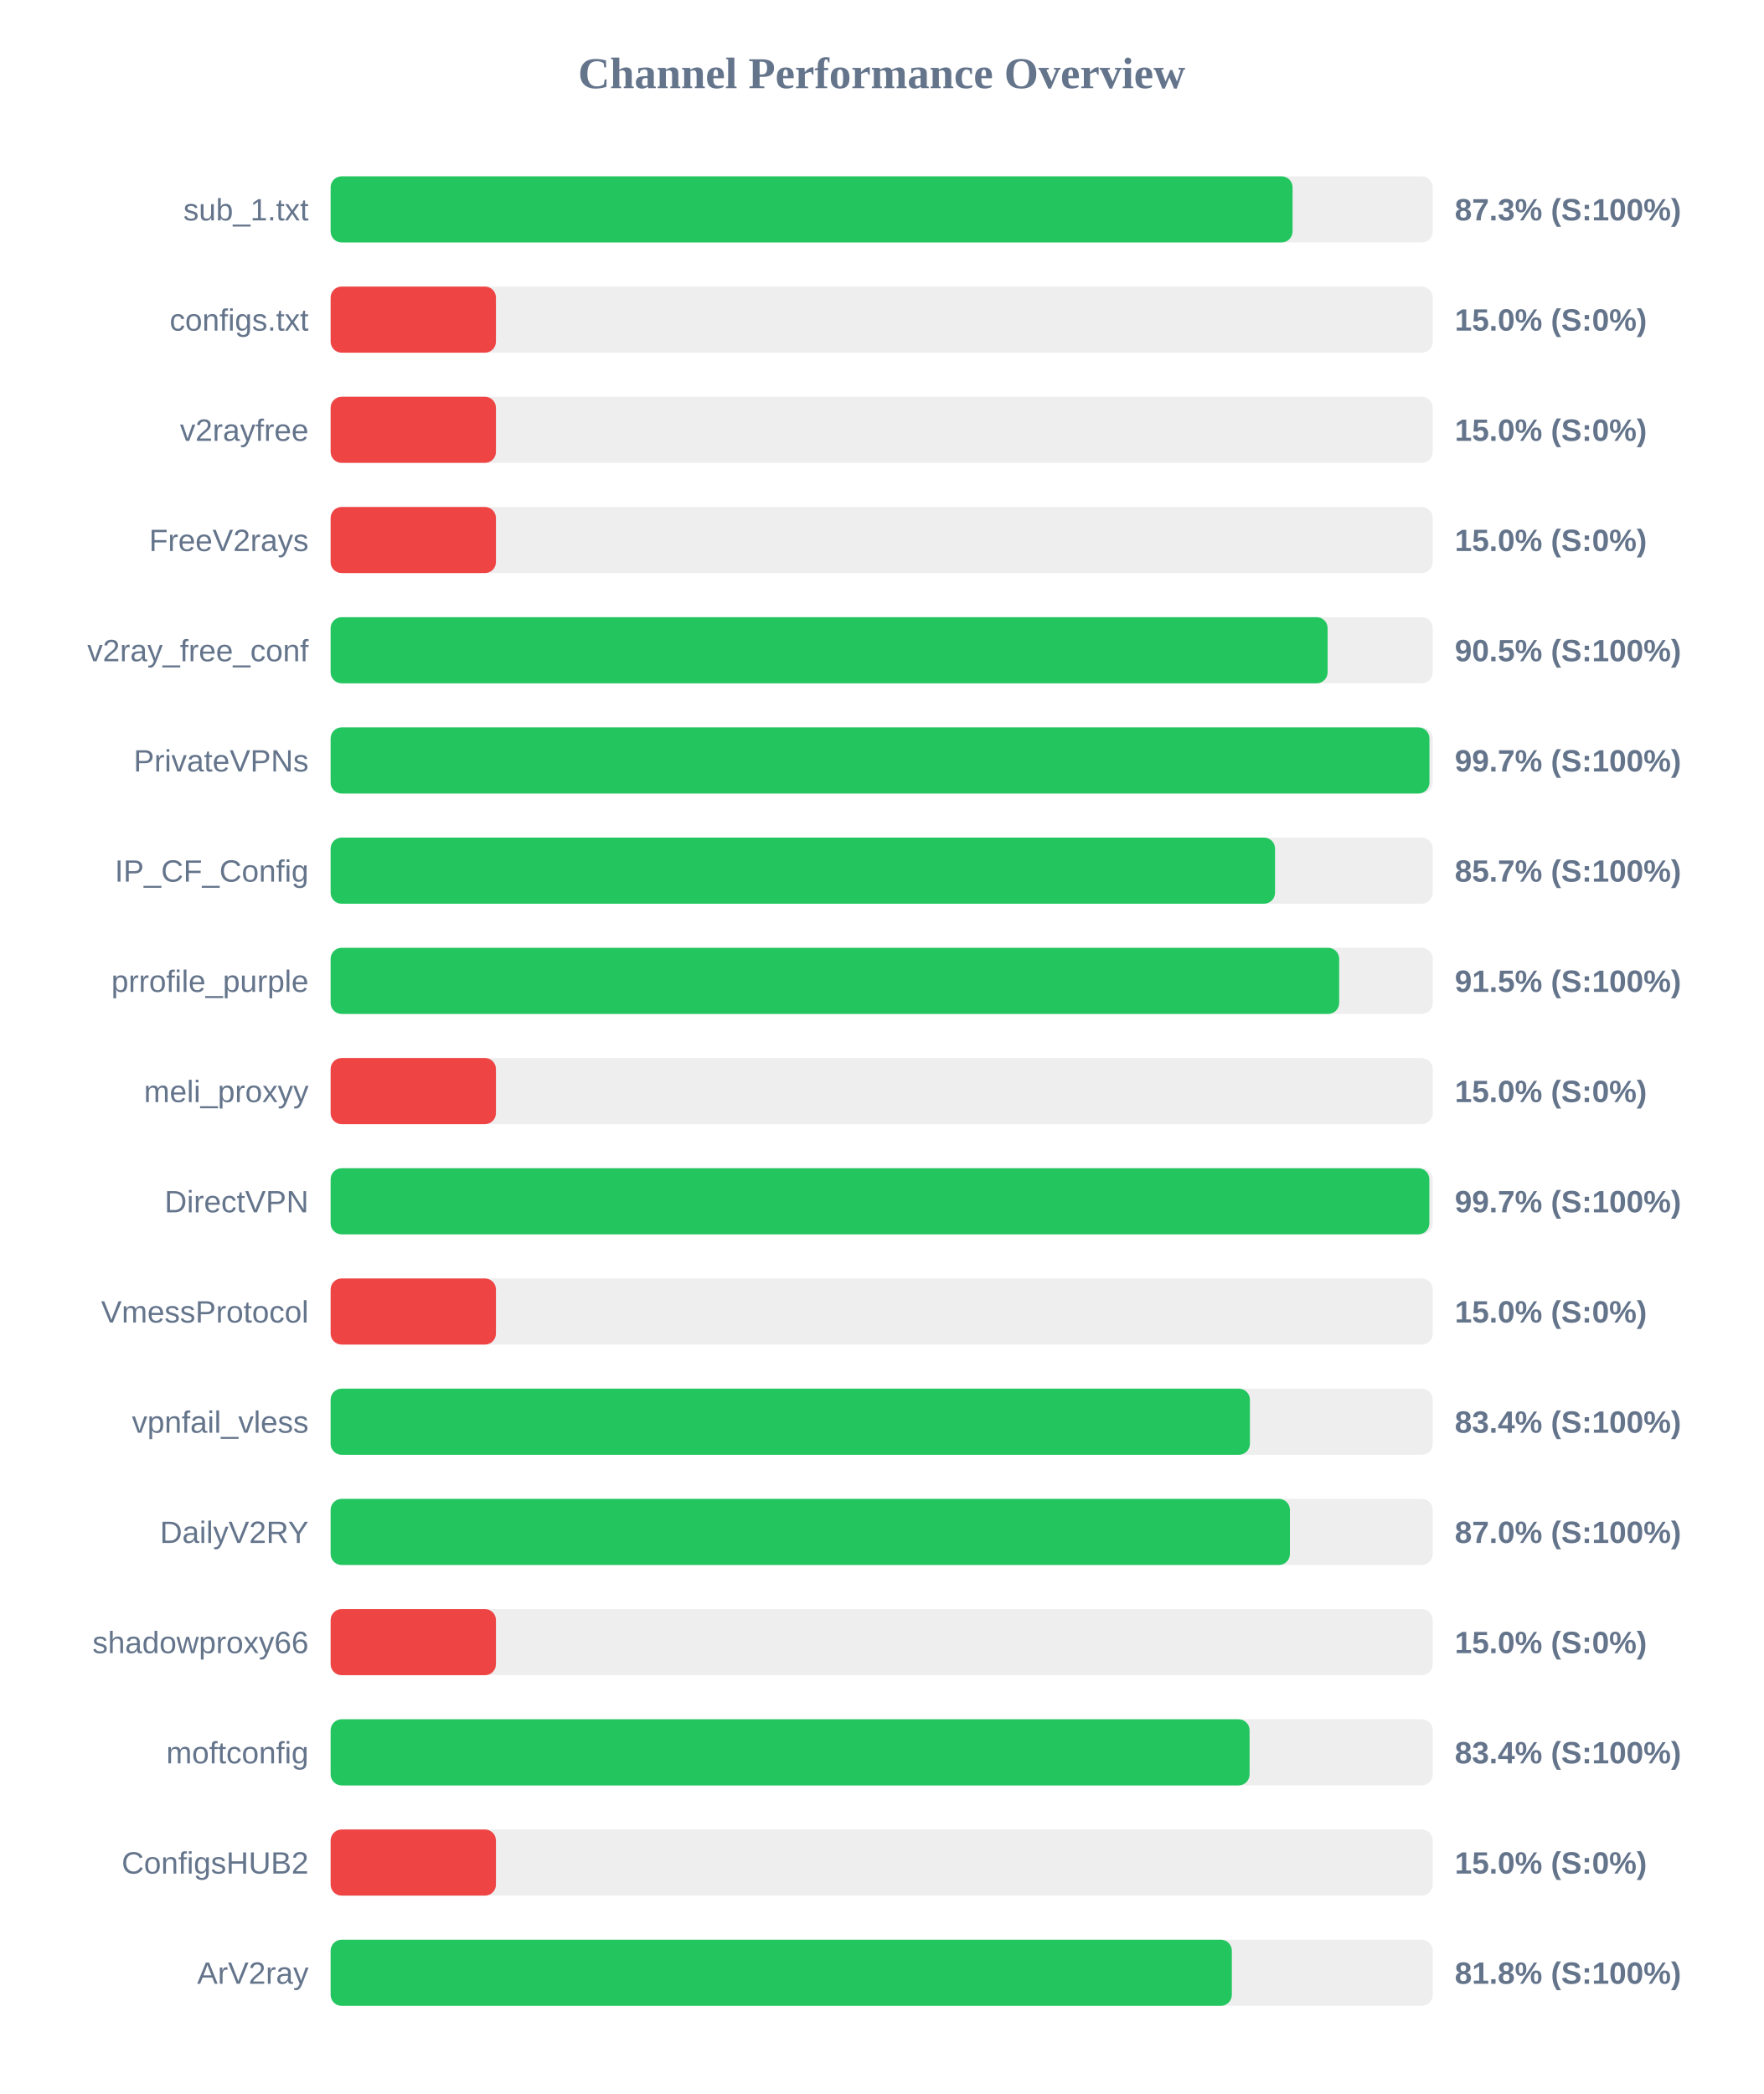
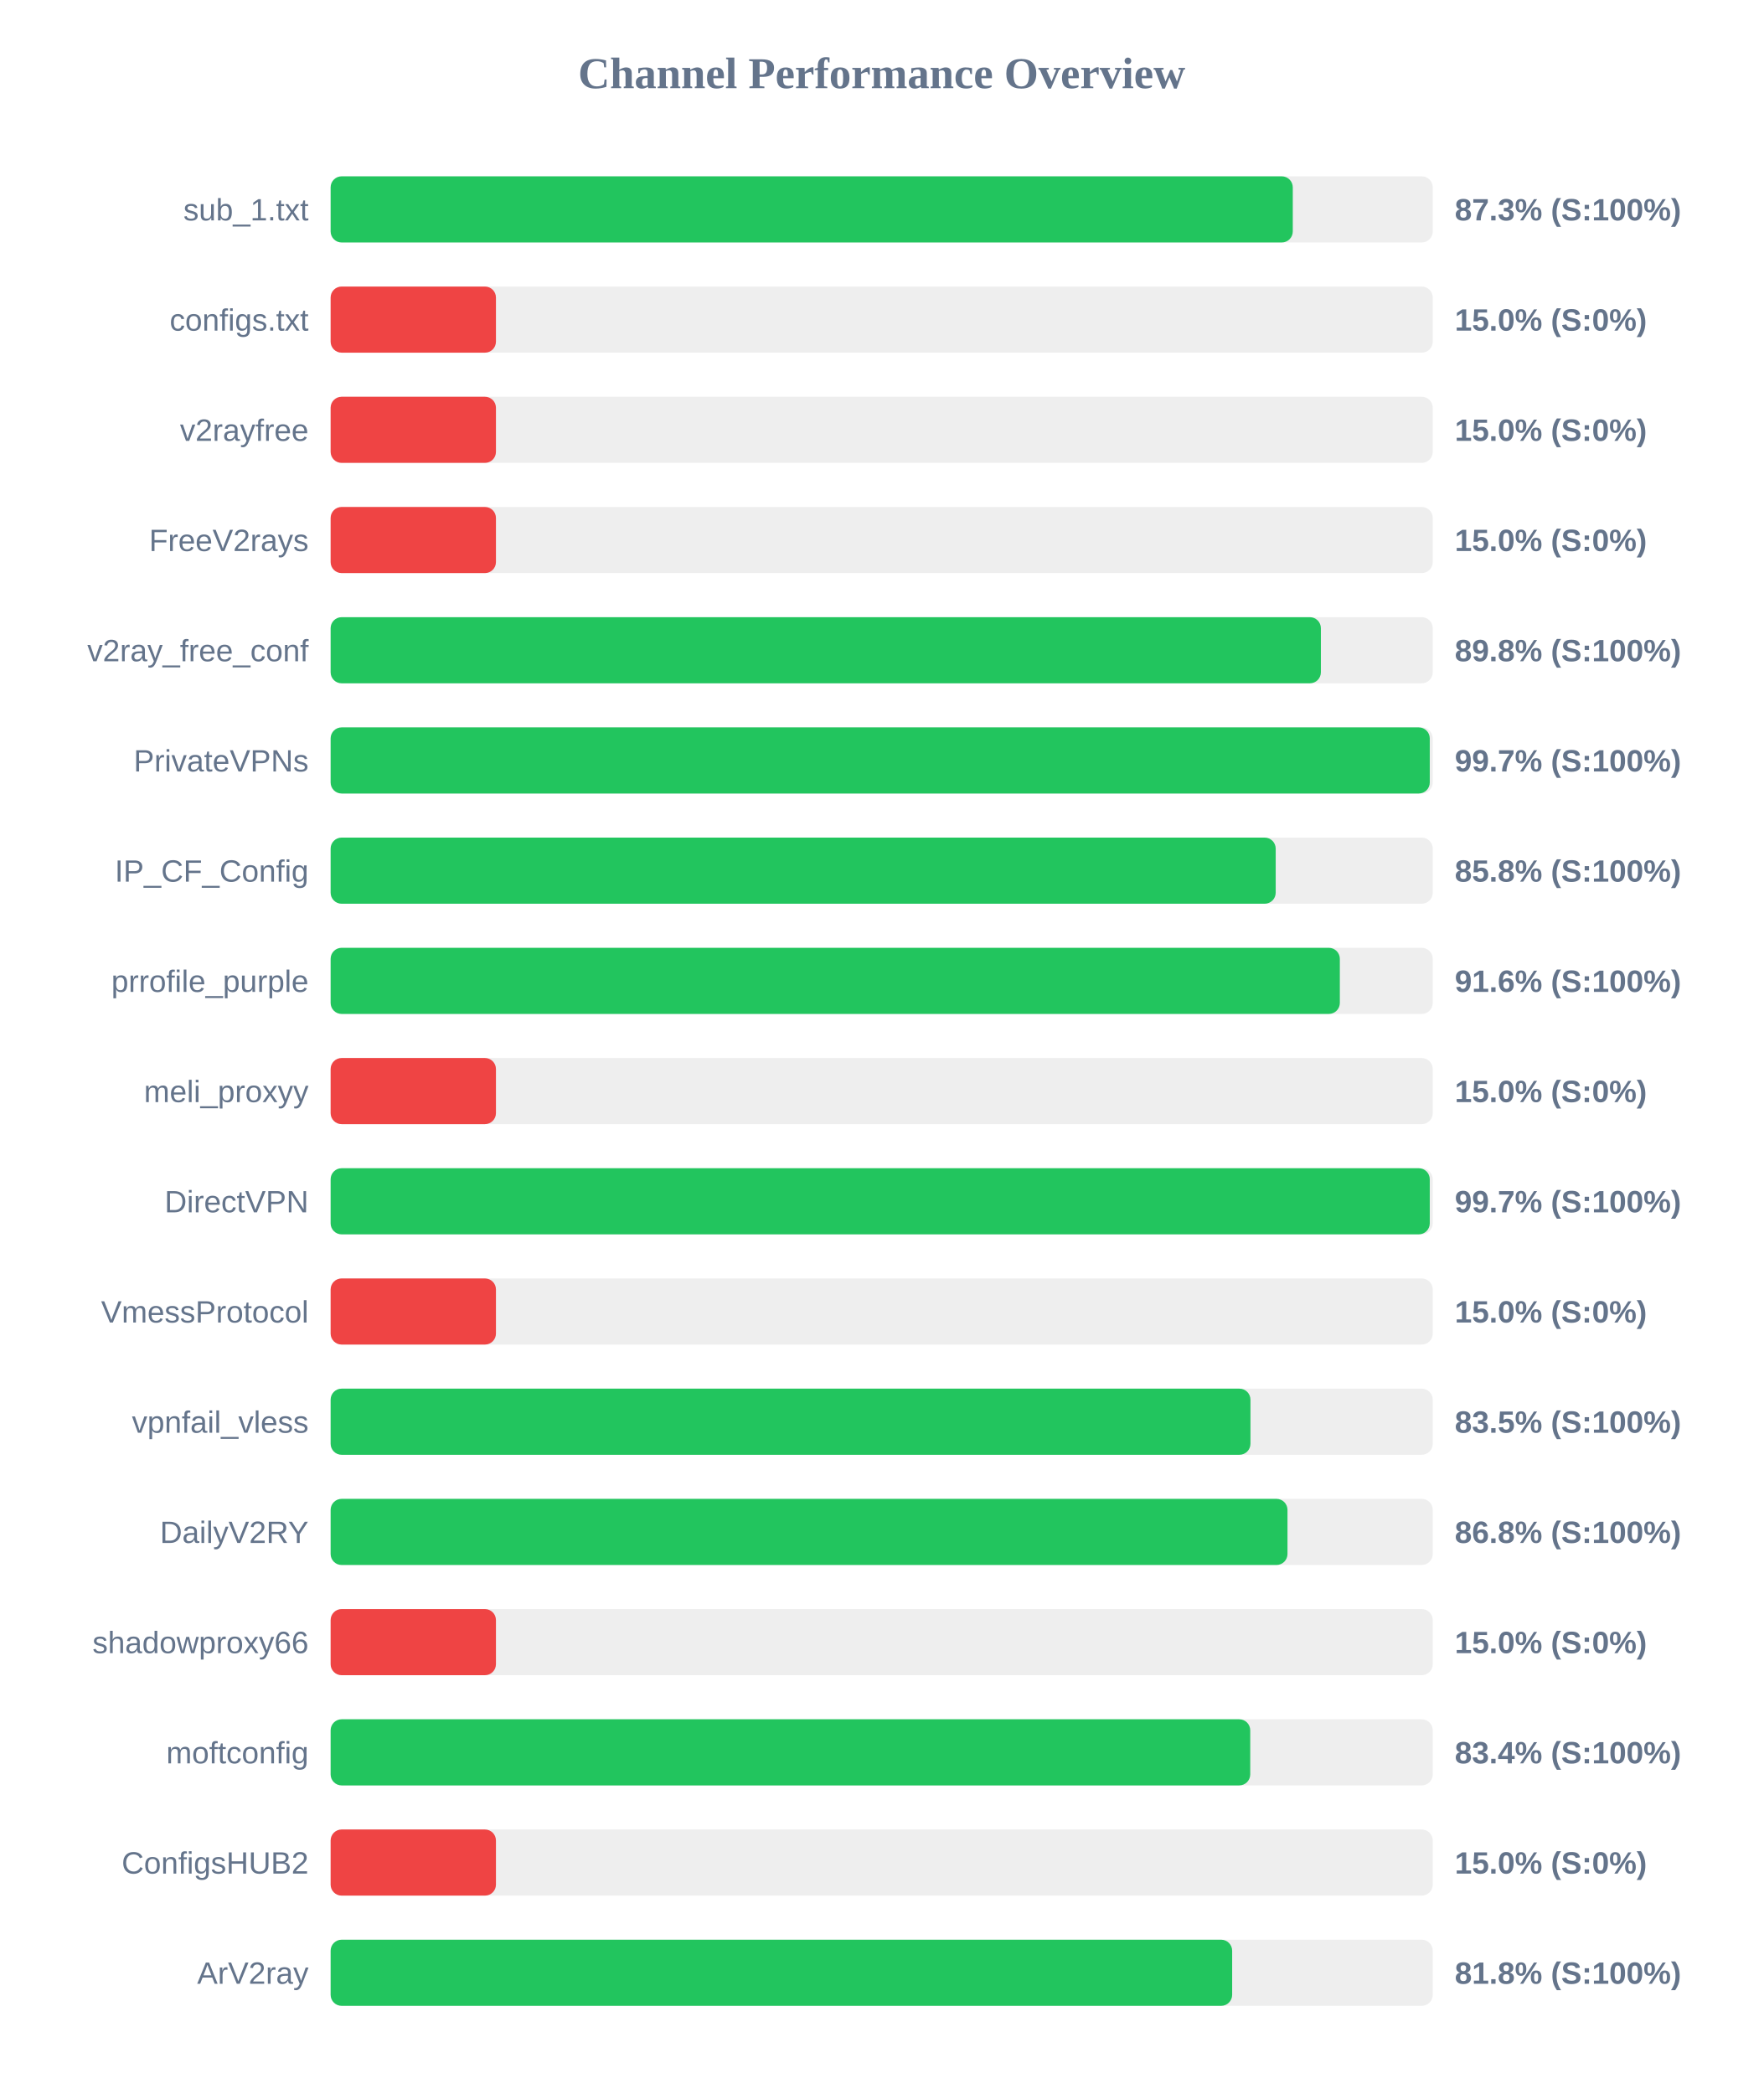
<svg xmlns="http://www.w3.org/2000/svg" width="800" height="950" version="1.1">
  <style>
        .row { font: 14px Arial; fill: #64748b; }
        .score { font: bold 14px Arial; fill: #64748b; }
    </style>
  <text x="400" y="40" text-anchor="middle" font-size="20px" font-weight="bold" fill="#64748b">Channel Performance Overview</text>
  <rect x="150" y="80" width="500" height="30" fill="#eee" rx="5" />
-   <rect x="150" y="80" width="436.4" height="30" fill="#22c55e" rx="5" />
+   <rect x="150" y="80" width="436.5" height="30" fill="#22c55e" rx="5" />
  <text x="140" y="100" text-anchor="end" class="row">sub_1.txt</text>
  <text x="660" y="100" text-anchor="start" class="score">87.3% (S:100%)</text>
  <rect x="150" y="130" width="500" height="30" fill="#eee" rx="5" />
  <rect x="150" y="130" width="75.0" height="30" fill="#ef4444" rx="5" />
  <text x="140" y="150" text-anchor="end" class="row">configs.txt</text>
  <text x="660" y="150" text-anchor="start" class="score">15.0% (S:0%)</text>
  <rect x="150" y="180" width="500" height="30" fill="#eee" rx="5" />
  <rect x="150" y="180" width="75.0" height="30" fill="#ef4444" rx="5" />
  <text x="140" y="200" text-anchor="end" class="row">v2rayfree</text>
  <text x="660" y="200" text-anchor="start" class="score">15.0% (S:0%)</text>
  <rect x="150" y="230" width="500" height="30" fill="#eee" rx="5" />
  <rect x="150" y="230" width="75.0" height="30" fill="#ef4444" rx="5" />
  <text x="140" y="250" text-anchor="end" class="row">FreeV2rays</text>
  <text x="660" y="250" text-anchor="start" class="score">15.0% (S:0%)</text>
  <rect x="150" y="280" width="500" height="30" fill="#eee" rx="5" />
-   <rect x="150" y="280" width="452.3" height="30" fill="#22c55e" rx="5" />
+   <rect x="150" y="280" width="449.25" height="30" fill="#22c55e" rx="5" />
  <text x="140" y="300" text-anchor="end" class="row">v2ray_free_conf</text>
-   <text x="660" y="300" text-anchor="start" class="score">90.5% (S:100%)</text>
+   <text x="660" y="300" text-anchor="start" class="score">89.8% (S:100%)</text>
  <rect x="150" y="330" width="500" height="30" fill="#eee" rx="5" />
-   <rect x="150" y="330" width="498.5" height="30" fill="#22c55e" rx="5" />
+   <rect x="150" y="330" width="498.65" height="30" fill="#22c55e" rx="5" />
  <text x="140" y="350" text-anchor="end" class="row">PrivateVPNs</text>
  <text x="660" y="350" text-anchor="start" class="score">99.7% (S:100%)</text>
  <rect x="150" y="380" width="500" height="30" fill="#eee" rx="5" />
-   <rect x="150" y="380" width="428.45" height="30" fill="#22c55e" rx="5" />
+   <rect x="150" y="380" width="428.75" height="30" fill="#22c55e" rx="5" />
  <text x="140" y="400" text-anchor="end" class="row">IP_CF_Config</text>
-   <text x="660" y="400" text-anchor="start" class="score">85.7% (S:100%)</text>
+   <text x="660" y="400" text-anchor="start" class="score">85.8% (S:100%)</text>
  <rect x="150" y="430" width="500" height="30" fill="#eee" rx="5" />
-   <rect x="150" y="430" width="457.55" height="30" fill="#22c55e" rx="5" />
+   <rect x="150" y="430" width="457.85" height="30" fill="#22c55e" rx="5" />
  <text x="140" y="450" text-anchor="end" class="row">prrofile_purple</text>
-   <text x="660" y="450" text-anchor="start" class="score">91.5% (S:100%)</text>
+   <text x="660" y="450" text-anchor="start" class="score">91.6% (S:100%)</text>
  <rect x="150" y="480" width="500" height="30" fill="#eee" rx="5" />
  <rect x="150" y="480" width="75.0" height="30" fill="#ef4444" rx="5" />
  <text x="140" y="500" text-anchor="end" class="row">meli_proxyy</text>
  <text x="660" y="500" text-anchor="start" class="score">15.0% (S:0%)</text>
  <rect x="150" y="530" width="500" height="30" fill="#eee" rx="5" />
-   <rect x="150" y="530" width="498.45" height="30" fill="#22c55e" rx="5" />
+   <rect x="150" y="530" width="498.65" height="30" fill="#22c55e" rx="5" />
  <text x="140" y="550" text-anchor="end" class="row">DirectVPN</text>
  <text x="660" y="550" text-anchor="start" class="score">99.7% (S:100%)</text>
  <rect x="150" y="580" width="500" height="30" fill="#eee" rx="5" />
  <rect x="150" y="580" width="75.0" height="30" fill="#ef4444" rx="5" />
  <text x="140" y="600" text-anchor="end" class="row">VmessProtocol</text>
  <text x="660" y="600" text-anchor="start" class="score">15.0% (S:0%)</text>
  <rect x="150" y="630" width="500" height="30" fill="#eee" rx="5" />
-   <rect x="150" y="630" width="417.05" height="30" fill="#22c55e" rx="5" />
+   <rect x="150" y="630" width="417.3" height="30" fill="#22c55e" rx="5" />
  <text x="140" y="650" text-anchor="end" class="row">vpnfail_vless</text>
-   <text x="660" y="650" text-anchor="start" class="score">83.4% (S:100%)</text>
+   <text x="660" y="650" text-anchor="start" class="score">83.5% (S:100%)</text>
  <rect x="150" y="680" width="500" height="30" fill="#eee" rx="5" />
-   <rect x="150" y="680" width="435.2" height="30" fill="#22c55e" rx="5" />
+   <rect x="150" y="680" width="434.1" height="30" fill="#22c55e" rx="5" />
  <text x="140" y="700" text-anchor="end" class="row">DailyV2RY</text>
-   <text x="660" y="700" text-anchor="start" class="score">87.0% (S:100%)</text>
+   <text x="660" y="700" text-anchor="start" class="score">86.8% (S:100%)</text>
  <rect x="150" y="730" width="500" height="30" fill="#eee" rx="5" />
  <rect x="150" y="730" width="75.0" height="30" fill="#ef4444" rx="5" />
  <text x="140" y="750" text-anchor="end" class="row">shadowproxy66</text>
  <text x="660" y="750" text-anchor="start" class="score">15.0% (S:0%)</text>
  <rect x="150" y="780" width="500" height="30" fill="#eee" rx="5" />
-   <rect x="150" y="780" width="416.9" height="30" fill="#22c55e" rx="5" />
+   <rect x="150" y="780" width="417.2" height="30" fill="#22c55e" rx="5" />
  <text x="140" y="800" text-anchor="end" class="row">moftconfig</text>
  <text x="660" y="800" text-anchor="start" class="score">83.4% (S:100%)</text>
  <rect x="150" y="830" width="500" height="30" fill="#eee" rx="5" />
  <rect x="150" y="830" width="75.0" height="30" fill="#ef4444" rx="5" />
  <text x="140" y="850" text-anchor="end" class="row">ConfigsHUB2</text>
  <text x="660" y="850" text-anchor="start" class="score">15.0% (S:0%)</text>
  <rect x="150" y="880" width="500" height="30" fill="#eee" rx="5" />
-   <rect x="150" y="880" width="408.85" height="30" fill="#22c55e" rx="5" />
+   <rect x="150" y="880" width="409.0" height="30" fill="#22c55e" rx="5" />
  <text x="140" y="900" text-anchor="end" class="row">ArV2ray</text>
  <text x="660" y="900" text-anchor="start" class="score">81.8% (S:100%)</text>
</svg>
